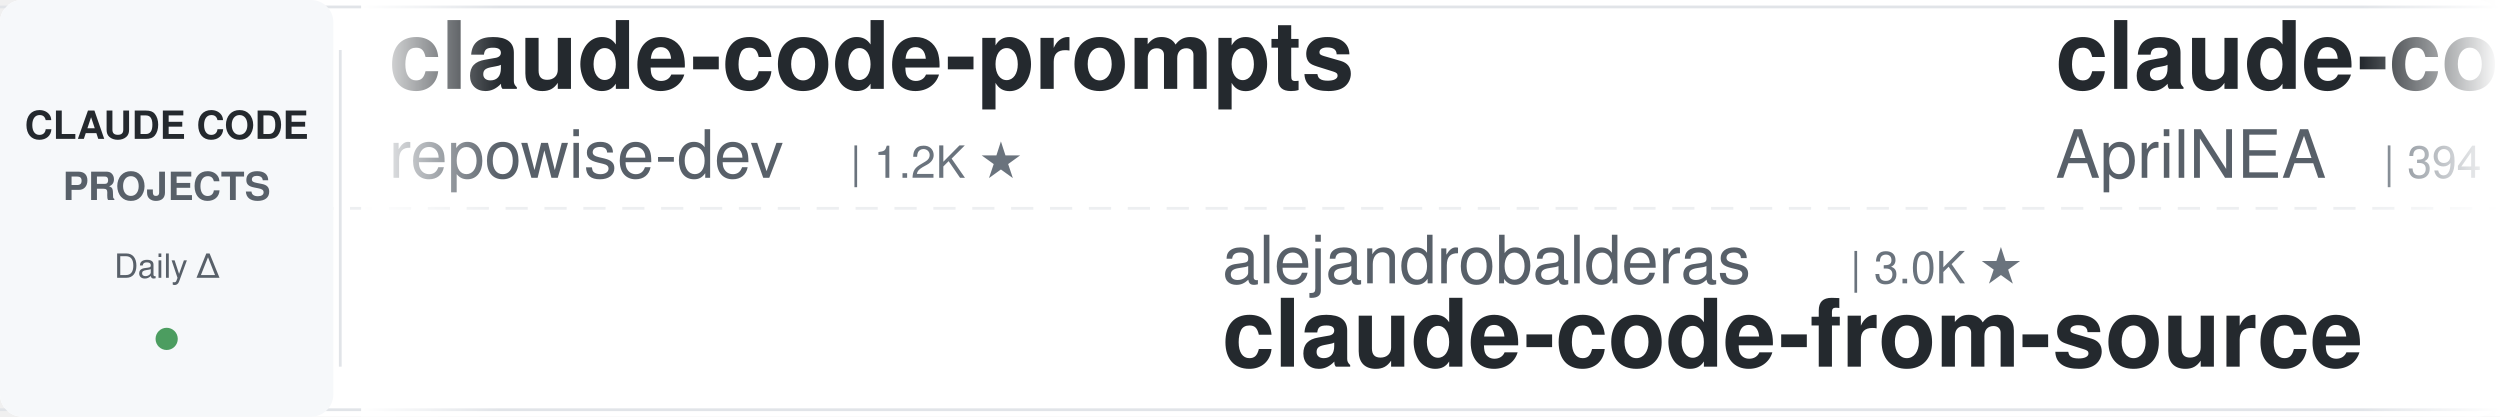
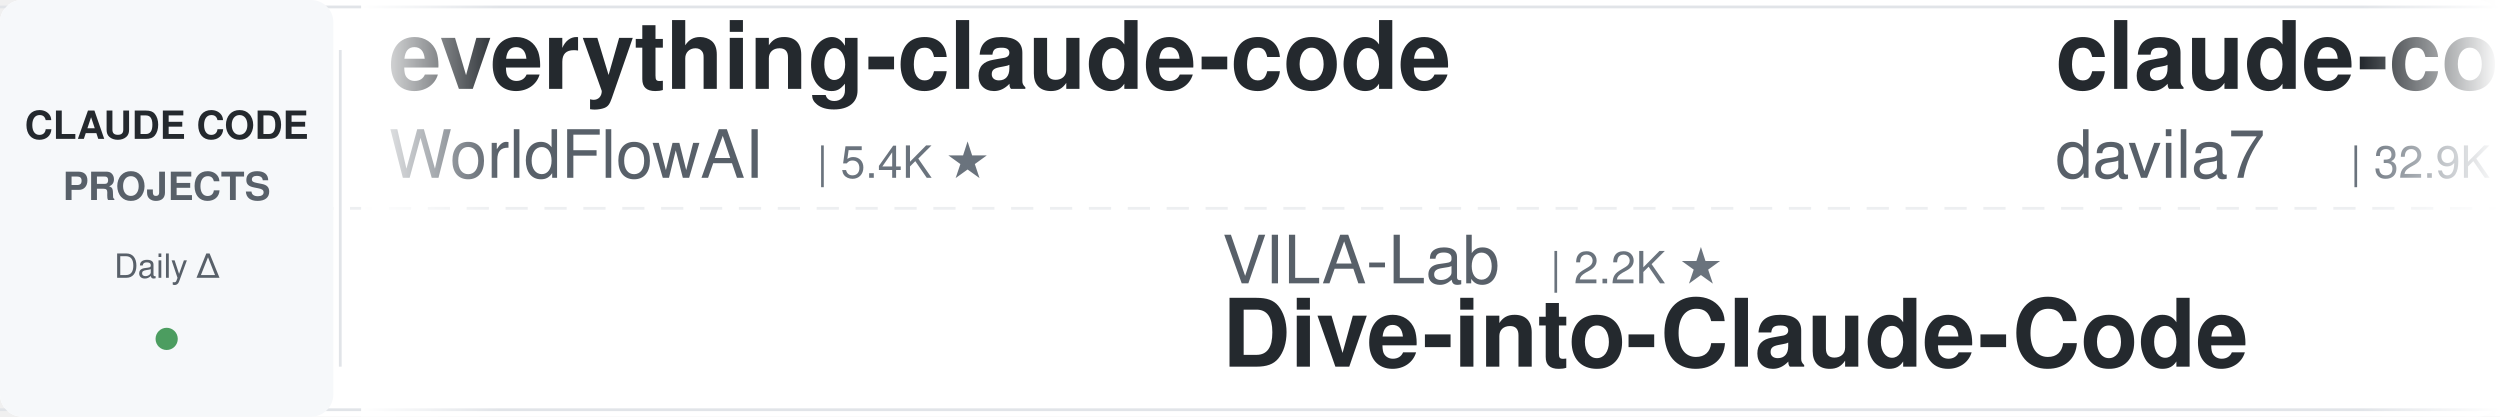
<svg xmlns="http://www.w3.org/2000/svg" width="900" height="150">
  <defs>
    <linearGradient id="leftFade" x1="0%" y1="0%" x2="100%" y2="0%">
      <stop offset="0%" style="stop-color:#ffffff;stop-opacity:1" />
      <stop offset="100%" style="stop-color:#ffffff;stop-opacity:0" />
    </linearGradient>
    <linearGradient id="rightFade" x1="0%" y1="0%" x2="100%" y2="0%">
      <stop offset="0%" style="stop-color:#ffffff;stop-opacity:0" />
      <stop offset="100%" style="stop-color:#ffffff;stop-opacity:1" />
    </linearGradient>
  </defs>
  <rect width="900" height="150" fill="#ffffff" rx="8" />
  <rect x="0" y="2" width="900" height="1" fill="#e1e4e8" />
  <rect x="0" y="147" width="900" height="1" fill="#e1e4e8" />
  <line x1="0" y1="75" x2="900" y2="75" stroke="#e1e4e8" stroke-width="1" stroke-dasharray="8 6" opacity="0.6" />
  <rect x="0" y="0" width="120" height="150" fill="#f6f8fa" rx="8" />
  <text x="60" y="50" font-family="-apple-system, BlinkMacSystemFont, 'Segoe UI', Helvetica, Arial, sans-serif" font-size="14" font-weight="600" fill="#24292e" text-anchor="middle">CLAUDE CODE</text>
  <text x="60" y="72" font-family="-apple-system, BlinkMacSystemFont, 'Segoe UI', Helvetica, Arial, sans-serif" font-size="14" font-weight="600" fill="#586069" text-anchor="middle">PROJECTS</text>
  <text x="60" y="100" font-family="-apple-system, BlinkMacSystemFont, 'Segoe UI', Helvetica, Arial, sans-serif" font-size="12" font-weight="500" fill="#586069" text-anchor="middle">Daily Δ</text>
  <circle cx="60" cy="122" r="4" fill="#22863a" opacity="0.8" />
  <rect x="122" y="18" width="1" height="114" fill="#e1e4e8" />
  <clipPath id="tickerClip">
    <rect x="130" y="0" width="770" height="150" />
  </clipPath>
  <g clip-path="url(#tickerClip)">
    <g id="tickerItems">
      <animateTransform attributeName="transform" attributeType="XML" type="translate" from="0 0" to="-3000 0" dur="54s" repeatCount="indefinite" />
      <g transform="translate(0, 0)">
-         <text x="140" y="32" font-family="-apple-system, BlinkMacSystemFont, 'Segoe UI', Helvetica, Arial, sans-serif" font-size="34" font-weight="600" fill="#24292e">claude-code-prompts</text>
-         <text x="140" y="64" font-family="-apple-system, BlinkMacSystemFont, 'Segoe UI', Helvetica, Arial, sans-serif" font-size="24" font-weight="400" fill="#586069">repowise-dev</text>
-         <text x="306" y="64" font-family="-apple-system, BlinkMacSystemFont, 'Segoe UI', Helvetica, Arial, sans-serif" font-size="16" font-weight="500" fill="#6a737d">| 1.2K ★</text>
+         <text x="140" y="32" font-family="-apple-system, BlinkMacSystemFont, 'Segoe UI', Helvetica, Arial, sans-serif" font-size="34" font-weight="600" fill="#24292e">everything-claude-code</text>
+         <text x="140" y="64" font-family="-apple-system, BlinkMacSystemFont, 'Segoe UI', Helvetica, Arial, sans-serif" font-size="24" font-weight="400" fill="#586069">WorldFlowAI</text>
+         <text x="294" y="64" font-family="-apple-system, BlinkMacSystemFont, 'Segoe UI', Helvetica, Arial, sans-serif" font-size="16" font-weight="500" fill="#6a737d">| 5.4K ★</text>
      </g>
      <g transform="translate(300, 0)">
-         <text x="140" y="102" font-family="-apple-system, BlinkMacSystemFont, 'Segoe UI', Helvetica, Arial, sans-serif" font-size="24" font-weight="400" fill="#586069">alejandrobalderas</text>
-         <text x="366" y="102" font-family="-apple-system, BlinkMacSystemFont, 'Segoe UI', Helvetica, Arial, sans-serif" font-size="16" font-weight="500" fill="#6a737d">| 3.0K ★</text>
-         <text x="140" y="132" font-family="-apple-system, BlinkMacSystemFont, 'Segoe UI', Helvetica, Arial, sans-serif" font-size="34" font-weight="600" fill="#24292e">claude-code-from-source</text>
+         <text x="140" y="102" font-family="-apple-system, BlinkMacSystemFont, 'Segoe UI', Helvetica, Arial, sans-serif" font-size="24" font-weight="400" fill="#586069">VILA-Lab</text>
+         <text x="258" y="102" font-family="-apple-system, BlinkMacSystemFont, 'Segoe UI', Helvetica, Arial, sans-serif" font-size="16" font-weight="500" fill="#6a737d">| 2.2K ★</text>
+         <text x="140" y="132" font-family="-apple-system, BlinkMacSystemFont, 'Segoe UI', Helvetica, Arial, sans-serif" font-size="34" font-weight="600" fill="#24292e">Dive-into-Claude-Code</text>
      </g>
      <g transform="translate(600, 0)">
-         <text x="140" y="32" font-family="-apple-system, BlinkMacSystemFont, 'Segoe UI', Helvetica, Arial, sans-serif" font-size="34" font-weight="600" fill="#24292e">claude-code-source</text>
-         <text x="140" y="64" font-family="-apple-system, BlinkMacSystemFont, 'Segoe UI', Helvetica, Arial, sans-serif" font-size="24" font-weight="400" fill="#586069">AprilNEA</text>
-         <text x="258" y="64" font-family="-apple-system, BlinkMacSystemFont, 'Segoe UI', Helvetica, Arial, sans-serif" font-size="16" font-weight="500" fill="#6a737d">| 394 ★</text>
+         <text x="140" y="32" font-family="-apple-system, BlinkMacSystemFont, 'Segoe UI', Helvetica, Arial, sans-serif" font-size="34" font-weight="600" fill="#24292e">claude-code-templates</text>
+         <text x="140" y="64" font-family="-apple-system, BlinkMacSystemFont, 'Segoe UI', Helvetica, Arial, sans-serif" font-size="24" font-weight="400" fill="#586069">davila7</text>
+         <text x="246" y="64" font-family="-apple-system, BlinkMacSystemFont, 'Segoe UI', Helvetica, Arial, sans-serif" font-size="16" font-weight="500" fill="#6a737d">| 32.9K ★</text>
      </g>
      <g transform="translate(900, 0)">
-         <text x="140" y="102" font-family="-apple-system, BlinkMacSystemFont, 'Segoe UI', Helvetica, Arial, sans-serif" font-size="24" font-weight="400" fill="#586069">Windy3f3f3f3f</text>
-         <text x="318" y="102" font-family="-apple-system, BlinkMacSystemFont, 'Segoe UI', Helvetica, Arial, sans-serif" font-size="16" font-weight="500" fill="#6a737d">| 2.8K ★</text>
-         <text x="140" y="132" font-family="-apple-system, BlinkMacSystemFont, 'Segoe UI', Helvetica, Arial, sans-serif" font-size="34" font-weight="600" fill="#24292e">claude-code-from-scratch</text>
+         <text x="140" y="102" font-family="-apple-system, BlinkMacSystemFont, 'Segoe UI', Helvetica, Arial, sans-serif" font-size="24" font-weight="400" fill="#586069">ponponon</text>
+         <text x="258" y="102" font-family="-apple-system, BlinkMacSystemFont, 'Segoe UI', Helvetica, Arial, sans-serif" font-size="16" font-weight="500" fill="#6a737d">| 2.3K ★</text>
+         <text x="140" y="132" font-family="-apple-system, BlinkMacSystemFont, 'Segoe UI', Helvetica, Arial, sans-serif" font-size="34" font-weight="600" fill="#24292e">claude_code_src</text>
      </g>
      <g transform="translate(1200, 0)">
-         <text x="140" y="32" font-family="-apple-system, BlinkMacSystemFont, 'Segoe UI', Helvetica, Arial, sans-serif" font-size="34" font-weight="600" fill="#24292e">ClaudeCodeAgents</text>
-         <text x="140" y="64" font-family="-apple-system, BlinkMacSystemFont, 'Segoe UI', Helvetica, Arial, sans-serif" font-size="24" font-weight="400" fill="#586069">darcyegb</text>
-         <text x="258" y="64" font-family="-apple-system, BlinkMacSystemFont, 'Segoe UI', Helvetica, Arial, sans-serif" font-size="16" font-weight="500" fill="#6a737d">| 780 ★</text>
+         <text x="140" y="32" font-family="-apple-system, BlinkMacSystemFont, 'Segoe UI', Helvetica, Arial, sans-serif" font-size="34" font-weight="600" fill="#24292e">claude-code-hub</text>
+         <text x="140" y="64" font-family="-apple-system, BlinkMacSystemFont, 'Segoe UI', Helvetica, Arial, sans-serif" font-size="24" font-weight="400" fill="#586069">ding113</text>
+         <text x="246" y="64" font-family="-apple-system, BlinkMacSystemFont, 'Segoe UI', Helvetica, Arial, sans-serif" font-size="16" font-weight="500" fill="#6a737d">| 3.4K ★</text>
      </g>
      <g transform="translate(1500, 0)">
-         <text x="140" y="102" font-family="-apple-system, BlinkMacSystemFont, 'Segoe UI', Helvetica, Arial, sans-serif" font-size="24" font-weight="400" fill="#586069">SeemSeam</text>
-         <text x="258" y="102" font-family="-apple-system, BlinkMacSystemFont, 'Segoe UI', Helvetica, Arial, sans-serif" font-size="16" font-weight="500" fill="#6a737d">| 3.6K ★</text>
-         <text x="140" y="132" font-family="-apple-system, BlinkMacSystemFont, 'Segoe UI', Helvetica, Arial, sans-serif" font-size="34" font-weight="600" fill="#24292e">claude_codex_bridge</text>
+         <text x="140" y="102" font-family="-apple-system, BlinkMacSystemFont, 'Segoe UI', Helvetica, Arial, sans-serif" font-size="24" font-weight="400" fill="#586069">oboard</text>
+         <text x="234" y="102" font-family="-apple-system, BlinkMacSystemFont, 'Segoe UI', Helvetica, Arial, sans-serif" font-size="16" font-weight="500" fill="#6a737d">| 3.3K ★</text>
+         <text x="140" y="132" font-family="-apple-system, BlinkMacSystemFont, 'Segoe UI', Helvetica, Arial, sans-serif" font-size="34" font-weight="600" fill="#24292e">claude-code-rev</text>
      </g>
      <g transform="translate(1800, 0)">
-         <text x="140" y="32" font-family="-apple-system, BlinkMacSystemFont, 'Segoe UI', Helvetica, Arial, sans-serif" font-size="34" font-weight="600" fill="#24292e">Claude-Code-Usage-Monito...</text>
-         <text x="140" y="64" font-family="-apple-system, BlinkMacSystemFont, 'Segoe UI', Helvetica, Arial, sans-serif" font-size="24" font-weight="400" fill="#586069">Maciek-roboblog</text>
-         <text x="342" y="64" font-family="-apple-system, BlinkMacSystemFont, 'Segoe UI', Helvetica, Arial, sans-serif" font-size="16" font-weight="500" fill="#6a737d">| 8.8K ★</text>
+         <text x="140" y="32" font-family="-apple-system, BlinkMacSystemFont, 'Segoe UI', Helvetica, Arial, sans-serif" font-size="34" font-weight="600" fill="#24292e">claude-code-book</text>
+         <text x="140" y="64" font-family="-apple-system, BlinkMacSystemFont, 'Segoe UI', Helvetica, Arial, sans-serif" font-size="24" font-weight="400" fill="#586069">lintsinghua</text>
+         <text x="294" y="64" font-family="-apple-system, BlinkMacSystemFont, 'Segoe UI', Helvetica, Arial, sans-serif" font-size="16" font-weight="500" fill="#6a737d">| 4.3K ★</text>
      </g>
      <g transform="translate(2100, 0)">
-         <text x="140" y="102" font-family="-apple-system, BlinkMacSystemFont, 'Segoe UI', Helvetica, Arial, sans-serif" font-size="24" font-weight="400" fill="#586069">luyao618</text>
-         <text x="258" y="102" font-family="-apple-system, BlinkMacSystemFont, 'Segoe UI', Helvetica, Arial, sans-serif" font-size="16" font-weight="500" fill="#6a737d">| 1.7K ★</text>
-         <text x="140" y="132" font-family="-apple-system, BlinkMacSystemFont, 'Segoe UI', Helvetica, Arial, sans-serif" font-size="34" font-weight="600" fill="#24292e">Claude-Code-Source-Study</text>
+         <text x="140" y="102" font-family="-apple-system, BlinkMacSystemFont, 'Segoe UI', Helvetica, Arial, sans-serif" font-size="24" font-weight="400" fill="#586069">anthropics</text>
+         <text x="282" y="102" font-family="-apple-system, BlinkMacSystemFont, 'Segoe UI', Helvetica, Arial, sans-serif" font-size="16" font-weight="500" fill="#6a737d">| 6.6K ★</text>
+         <text x="140" y="132" font-family="-apple-system, BlinkMacSystemFont, 'Segoe UI', Helvetica, Arial, sans-serif" font-size="34" font-weight="600" fill="#24292e">claude-code-security-rev...</text>
      </g>
      <g transform="translate(2400, 0)">
-         <text x="140" y="32" font-family="-apple-system, BlinkMacSystemFont, 'Segoe UI', Helvetica, Arial, sans-serif" font-size="34" font-weight="600" fill="#24292e">claude-code-my-workflow</text>
-         <text x="140" y="64" font-family="-apple-system, BlinkMacSystemFont, 'Segoe UI', Helvetica, Arial, sans-serif" font-size="24" font-weight="400" fill="#586069">pedrohcgs</text>
-         <text x="270" y="64" font-family="-apple-system, BlinkMacSystemFont, 'Segoe UI', Helvetica, Arial, sans-serif" font-size="16" font-weight="500" fill="#6a737d">| 1.7K ★</text>
+         <text x="140" y="32" font-family="-apple-system, BlinkMacSystemFont, 'Segoe UI', Helvetica, Arial, sans-serif" font-size="34" font-weight="600" fill="#24292e">awesome-claude-code-plug...</text>
+         <text x="140" y="64" font-family="-apple-system, BlinkMacSystemFont, 'Segoe UI', Helvetica, Arial, sans-serif" font-size="24" font-weight="400" fill="#586069">ccplugins</text>
+         <text x="270" y="64" font-family="-apple-system, BlinkMacSystemFont, 'Segoe UI', Helvetica, Arial, sans-serif" font-size="16" font-weight="500" fill="#6a737d">| 988 ★</text>
      </g>
      <g transform="translate(2700, 0)">
-         <text x="140" y="102" font-family="-apple-system, BlinkMacSystemFont, 'Segoe UI', Helvetica, Arial, sans-serif" font-size="24" font-weight="400" fill="#586069">davila7</text>
-         <text x="246" y="102" font-family="-apple-system, BlinkMacSystemFont, 'Segoe UI', Helvetica, Arial, sans-serif" font-size="16" font-weight="500" fill="#6a737d">| 32.9K ★</text>
-         <text x="140" y="132" font-family="-apple-system, BlinkMacSystemFont, 'Segoe UI', Helvetica, Arial, sans-serif" font-size="34" font-weight="600" fill="#24292e">claude-code-templates</text>
+         <text x="140" y="102" font-family="-apple-system, BlinkMacSystemFont, 'Segoe UI', Helvetica, Arial, sans-serif" font-size="24" font-weight="400" fill="#586069">zebbern</text>
+         <text x="246" y="102" font-family="-apple-system, BlinkMacSystemFont, 'Segoe UI', Helvetica, Arial, sans-serif" font-size="16" font-weight="500" fill="#6a737d">| 4.7K ★</text>
+         <text x="140" y="132" font-family="-apple-system, BlinkMacSystemFont, 'Segoe UI', Helvetica, Arial, sans-serif" font-size="34" font-weight="600" fill="#24292e">claude-code-guide</text>
      </g>
      <g transform="translate(3000, 0)">
-         <text x="140" y="32" font-family="-apple-system, BlinkMacSystemFont, 'Segoe UI', Helvetica, Arial, sans-serif" font-size="34" font-weight="600" fill="#24292e">claude-code-prompts</text>
-         <text x="140" y="64" font-family="-apple-system, BlinkMacSystemFont, 'Segoe UI', Helvetica, Arial, sans-serif" font-size="24" font-weight="400" fill="#586069">repowise-dev</text>
-         <text x="306" y="64" font-family="-apple-system, BlinkMacSystemFont, 'Segoe UI', Helvetica, Arial, sans-serif" font-size="16" font-weight="500" fill="#6a737d">| 1.2K ★</text>
+         <text x="140" y="32" font-family="-apple-system, BlinkMacSystemFont, 'Segoe UI', Helvetica, Arial, sans-serif" font-size="34" font-weight="600" fill="#24292e">everything-claude-code</text>
+         <text x="140" y="64" font-family="-apple-system, BlinkMacSystemFont, 'Segoe UI', Helvetica, Arial, sans-serif" font-size="24" font-weight="400" fill="#586069">WorldFlowAI</text>
+         <text x="294" y="64" font-family="-apple-system, BlinkMacSystemFont, 'Segoe UI', Helvetica, Arial, sans-serif" font-size="16" font-weight="500" fill="#6a737d">| 5.4K ★</text>
      </g>
      <g transform="translate(3300, 0)">
-         <text x="140" y="102" font-family="-apple-system, BlinkMacSystemFont, 'Segoe UI', Helvetica, Arial, sans-serif" font-size="24" font-weight="400" fill="#586069">alejandrobalderas</text>
-         <text x="366" y="102" font-family="-apple-system, BlinkMacSystemFont, 'Segoe UI', Helvetica, Arial, sans-serif" font-size="16" font-weight="500" fill="#6a737d">| 3.0K ★</text>
-         <text x="140" y="132" font-family="-apple-system, BlinkMacSystemFont, 'Segoe UI', Helvetica, Arial, sans-serif" font-size="34" font-weight="600" fill="#24292e">claude-code-from-source</text>
+         <text x="140" y="102" font-family="-apple-system, BlinkMacSystemFont, 'Segoe UI', Helvetica, Arial, sans-serif" font-size="24" font-weight="400" fill="#586069">VILA-Lab</text>
+         <text x="258" y="102" font-family="-apple-system, BlinkMacSystemFont, 'Segoe UI', Helvetica, Arial, sans-serif" font-size="16" font-weight="500" fill="#6a737d">| 2.2K ★</text>
+         <text x="140" y="132" font-family="-apple-system, BlinkMacSystemFont, 'Segoe UI', Helvetica, Arial, sans-serif" font-size="34" font-weight="600" fill="#24292e">Dive-into-Claude-Code</text>
      </g>
      <g transform="translate(3600, 0)">
-         <text x="140" y="32" font-family="-apple-system, BlinkMacSystemFont, 'Segoe UI', Helvetica, Arial, sans-serif" font-size="34" font-weight="600" fill="#24292e">claude-code-source</text>
-         <text x="140" y="64" font-family="-apple-system, BlinkMacSystemFont, 'Segoe UI', Helvetica, Arial, sans-serif" font-size="24" font-weight="400" fill="#586069">AprilNEA</text>
-         <text x="258" y="64" font-family="-apple-system, BlinkMacSystemFont, 'Segoe UI', Helvetica, Arial, sans-serif" font-size="16" font-weight="500" fill="#6a737d">| 394 ★</text>
+         <text x="140" y="32" font-family="-apple-system, BlinkMacSystemFont, 'Segoe UI', Helvetica, Arial, sans-serif" font-size="34" font-weight="600" fill="#24292e">claude-code-templates</text>
+         <text x="140" y="64" font-family="-apple-system, BlinkMacSystemFont, 'Segoe UI', Helvetica, Arial, sans-serif" font-size="24" font-weight="400" fill="#586069">davila7</text>
+         <text x="246" y="64" font-family="-apple-system, BlinkMacSystemFont, 'Segoe UI', Helvetica, Arial, sans-serif" font-size="16" font-weight="500" fill="#6a737d">| 32.9K ★</text>
      </g>
      <g transform="translate(3900, 0)">
-         <text x="140" y="102" font-family="-apple-system, BlinkMacSystemFont, 'Segoe UI', Helvetica, Arial, sans-serif" font-size="24" font-weight="400" fill="#586069">Windy3f3f3f3f</text>
-         <text x="318" y="102" font-family="-apple-system, BlinkMacSystemFont, 'Segoe UI', Helvetica, Arial, sans-serif" font-size="16" font-weight="500" fill="#6a737d">| 2.8K ★</text>
-         <text x="140" y="132" font-family="-apple-system, BlinkMacSystemFont, 'Segoe UI', Helvetica, Arial, sans-serif" font-size="34" font-weight="600" fill="#24292e">claude-code-from-scratch</text>
+         <text x="140" y="102" font-family="-apple-system, BlinkMacSystemFont, 'Segoe UI', Helvetica, Arial, sans-serif" font-size="24" font-weight="400" fill="#586069">ponponon</text>
+         <text x="258" y="102" font-family="-apple-system, BlinkMacSystemFont, 'Segoe UI', Helvetica, Arial, sans-serif" font-size="16" font-weight="500" fill="#6a737d">| 2.3K ★</text>
+         <text x="140" y="132" font-family="-apple-system, BlinkMacSystemFont, 'Segoe UI', Helvetica, Arial, sans-serif" font-size="34" font-weight="600" fill="#24292e">claude_code_src</text>
      </g>
    </g>
  </g>
  <rect x="130" y="0" width="50" height="150" fill="url(#leftFade)" />
  <rect x="850" y="0" width="50" height="150" fill="url(#rightFade)" />
</svg>
